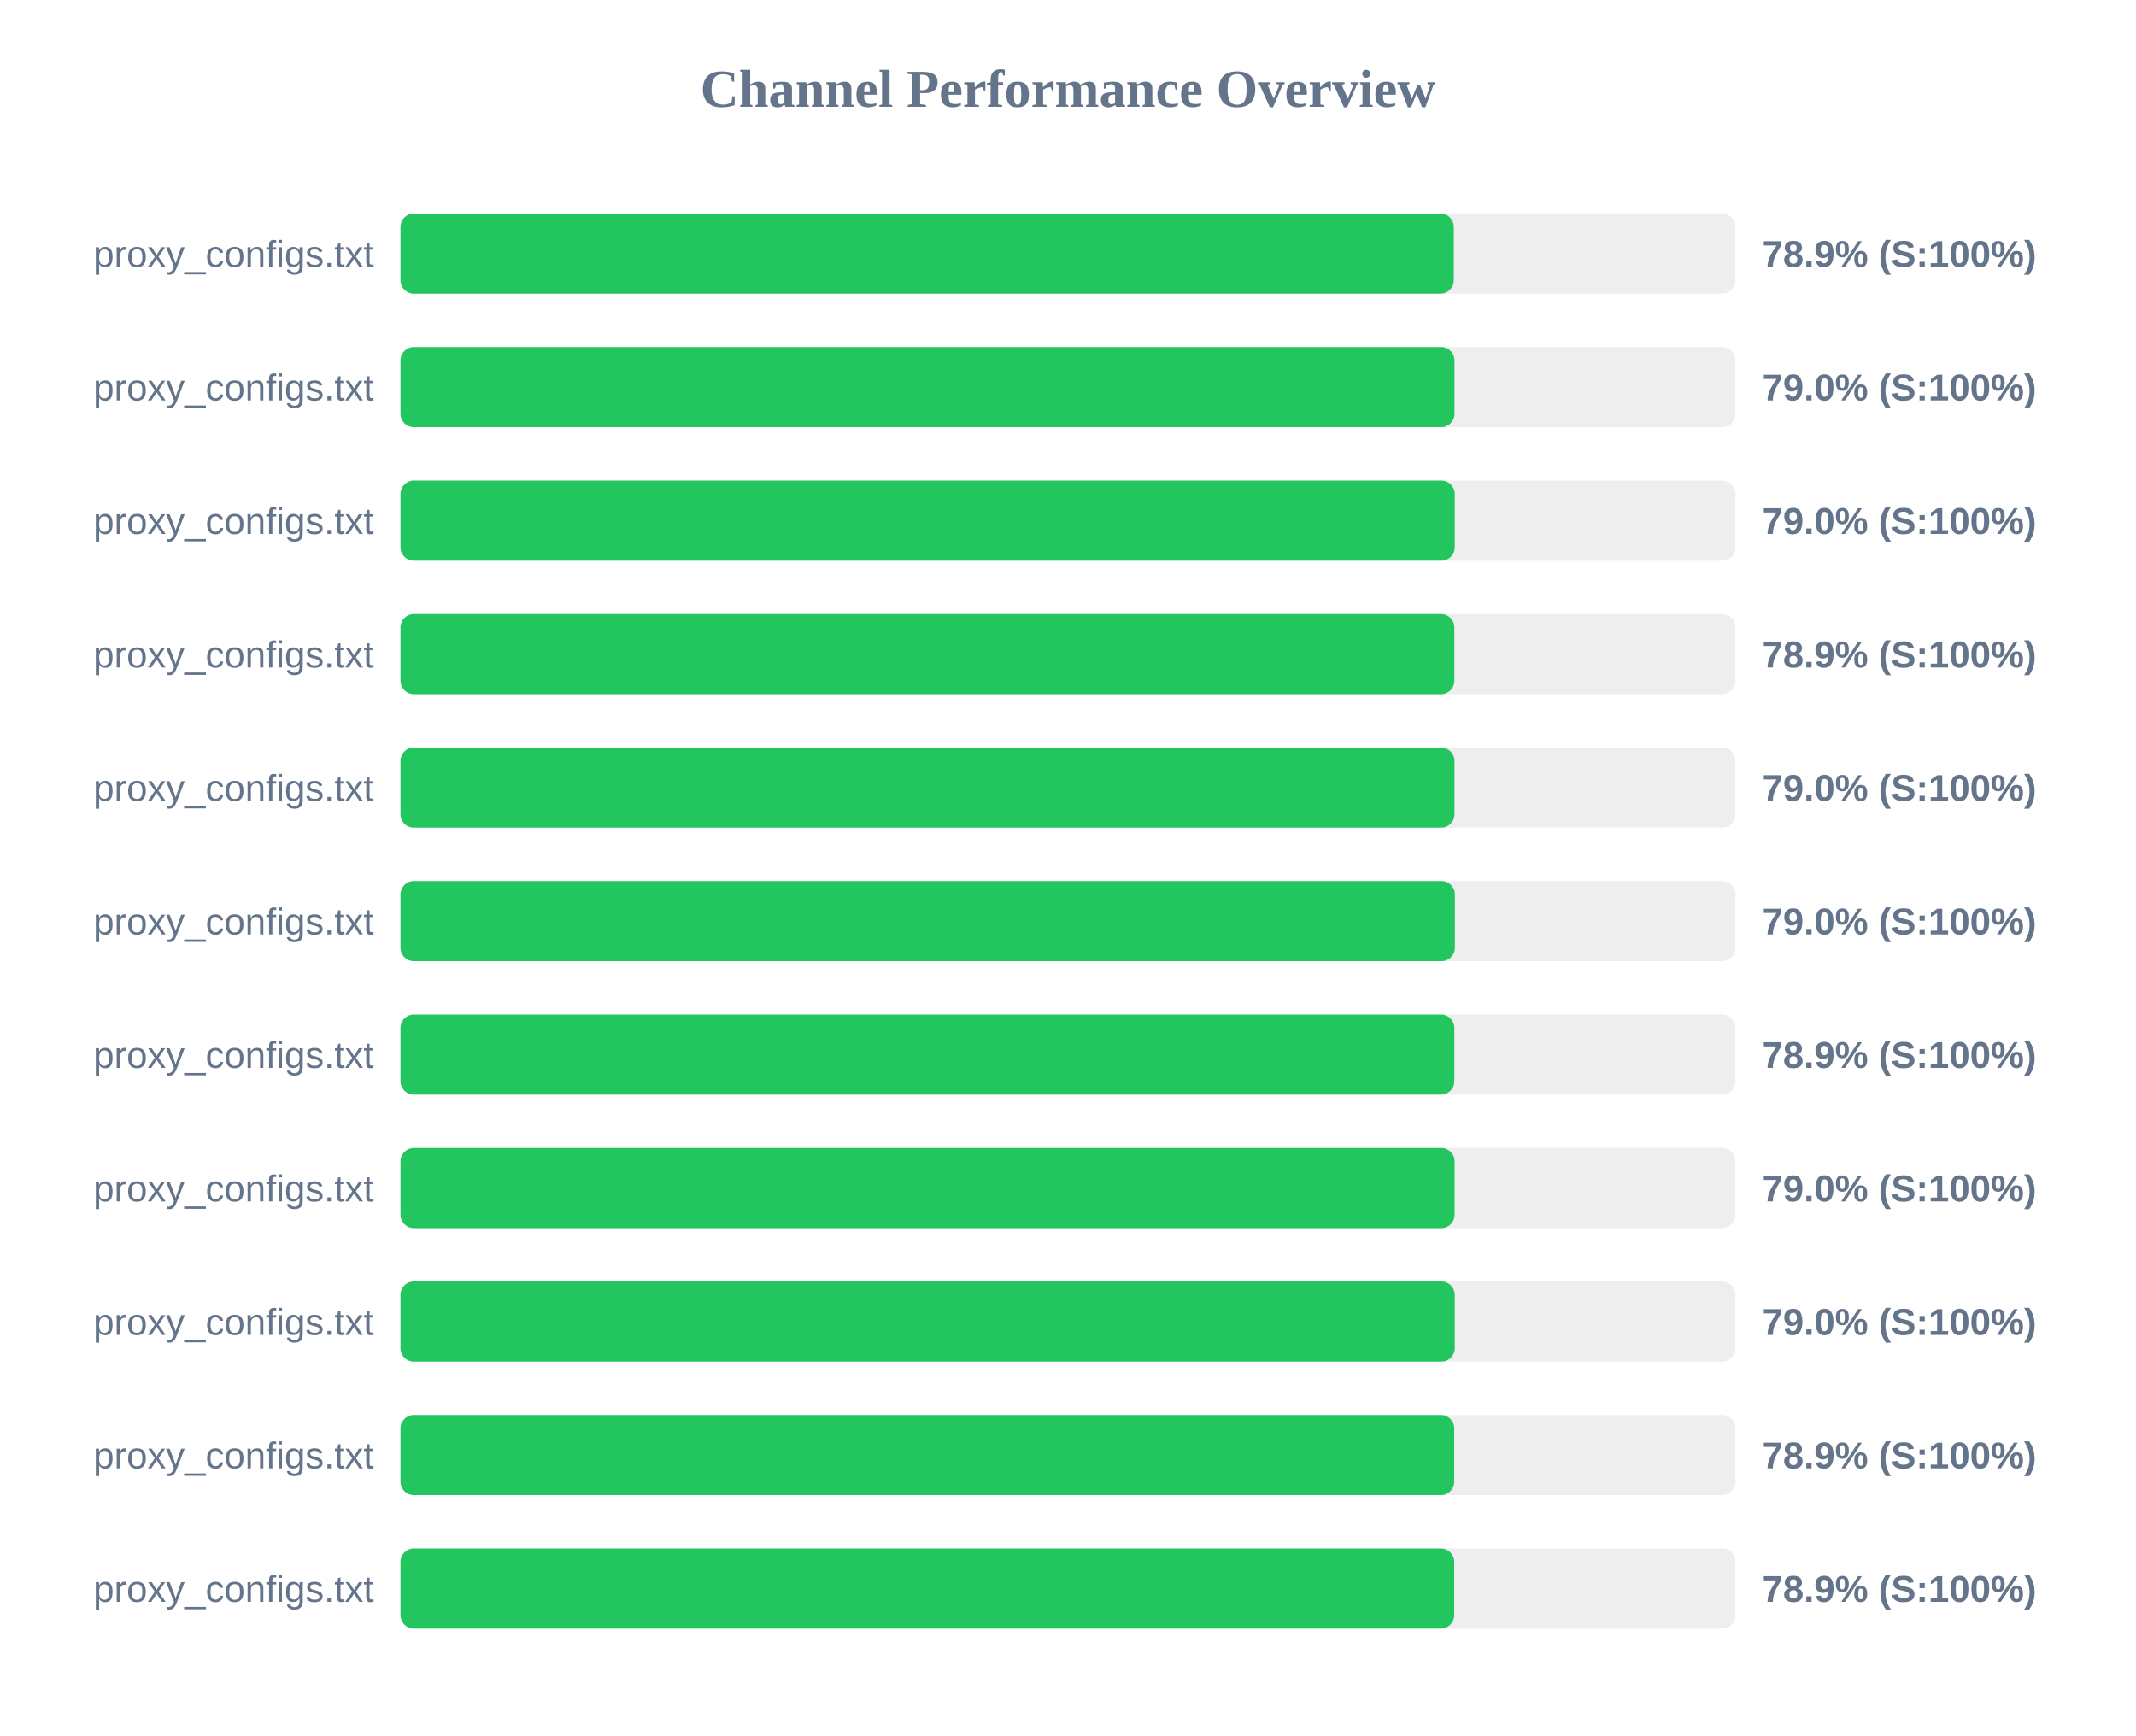
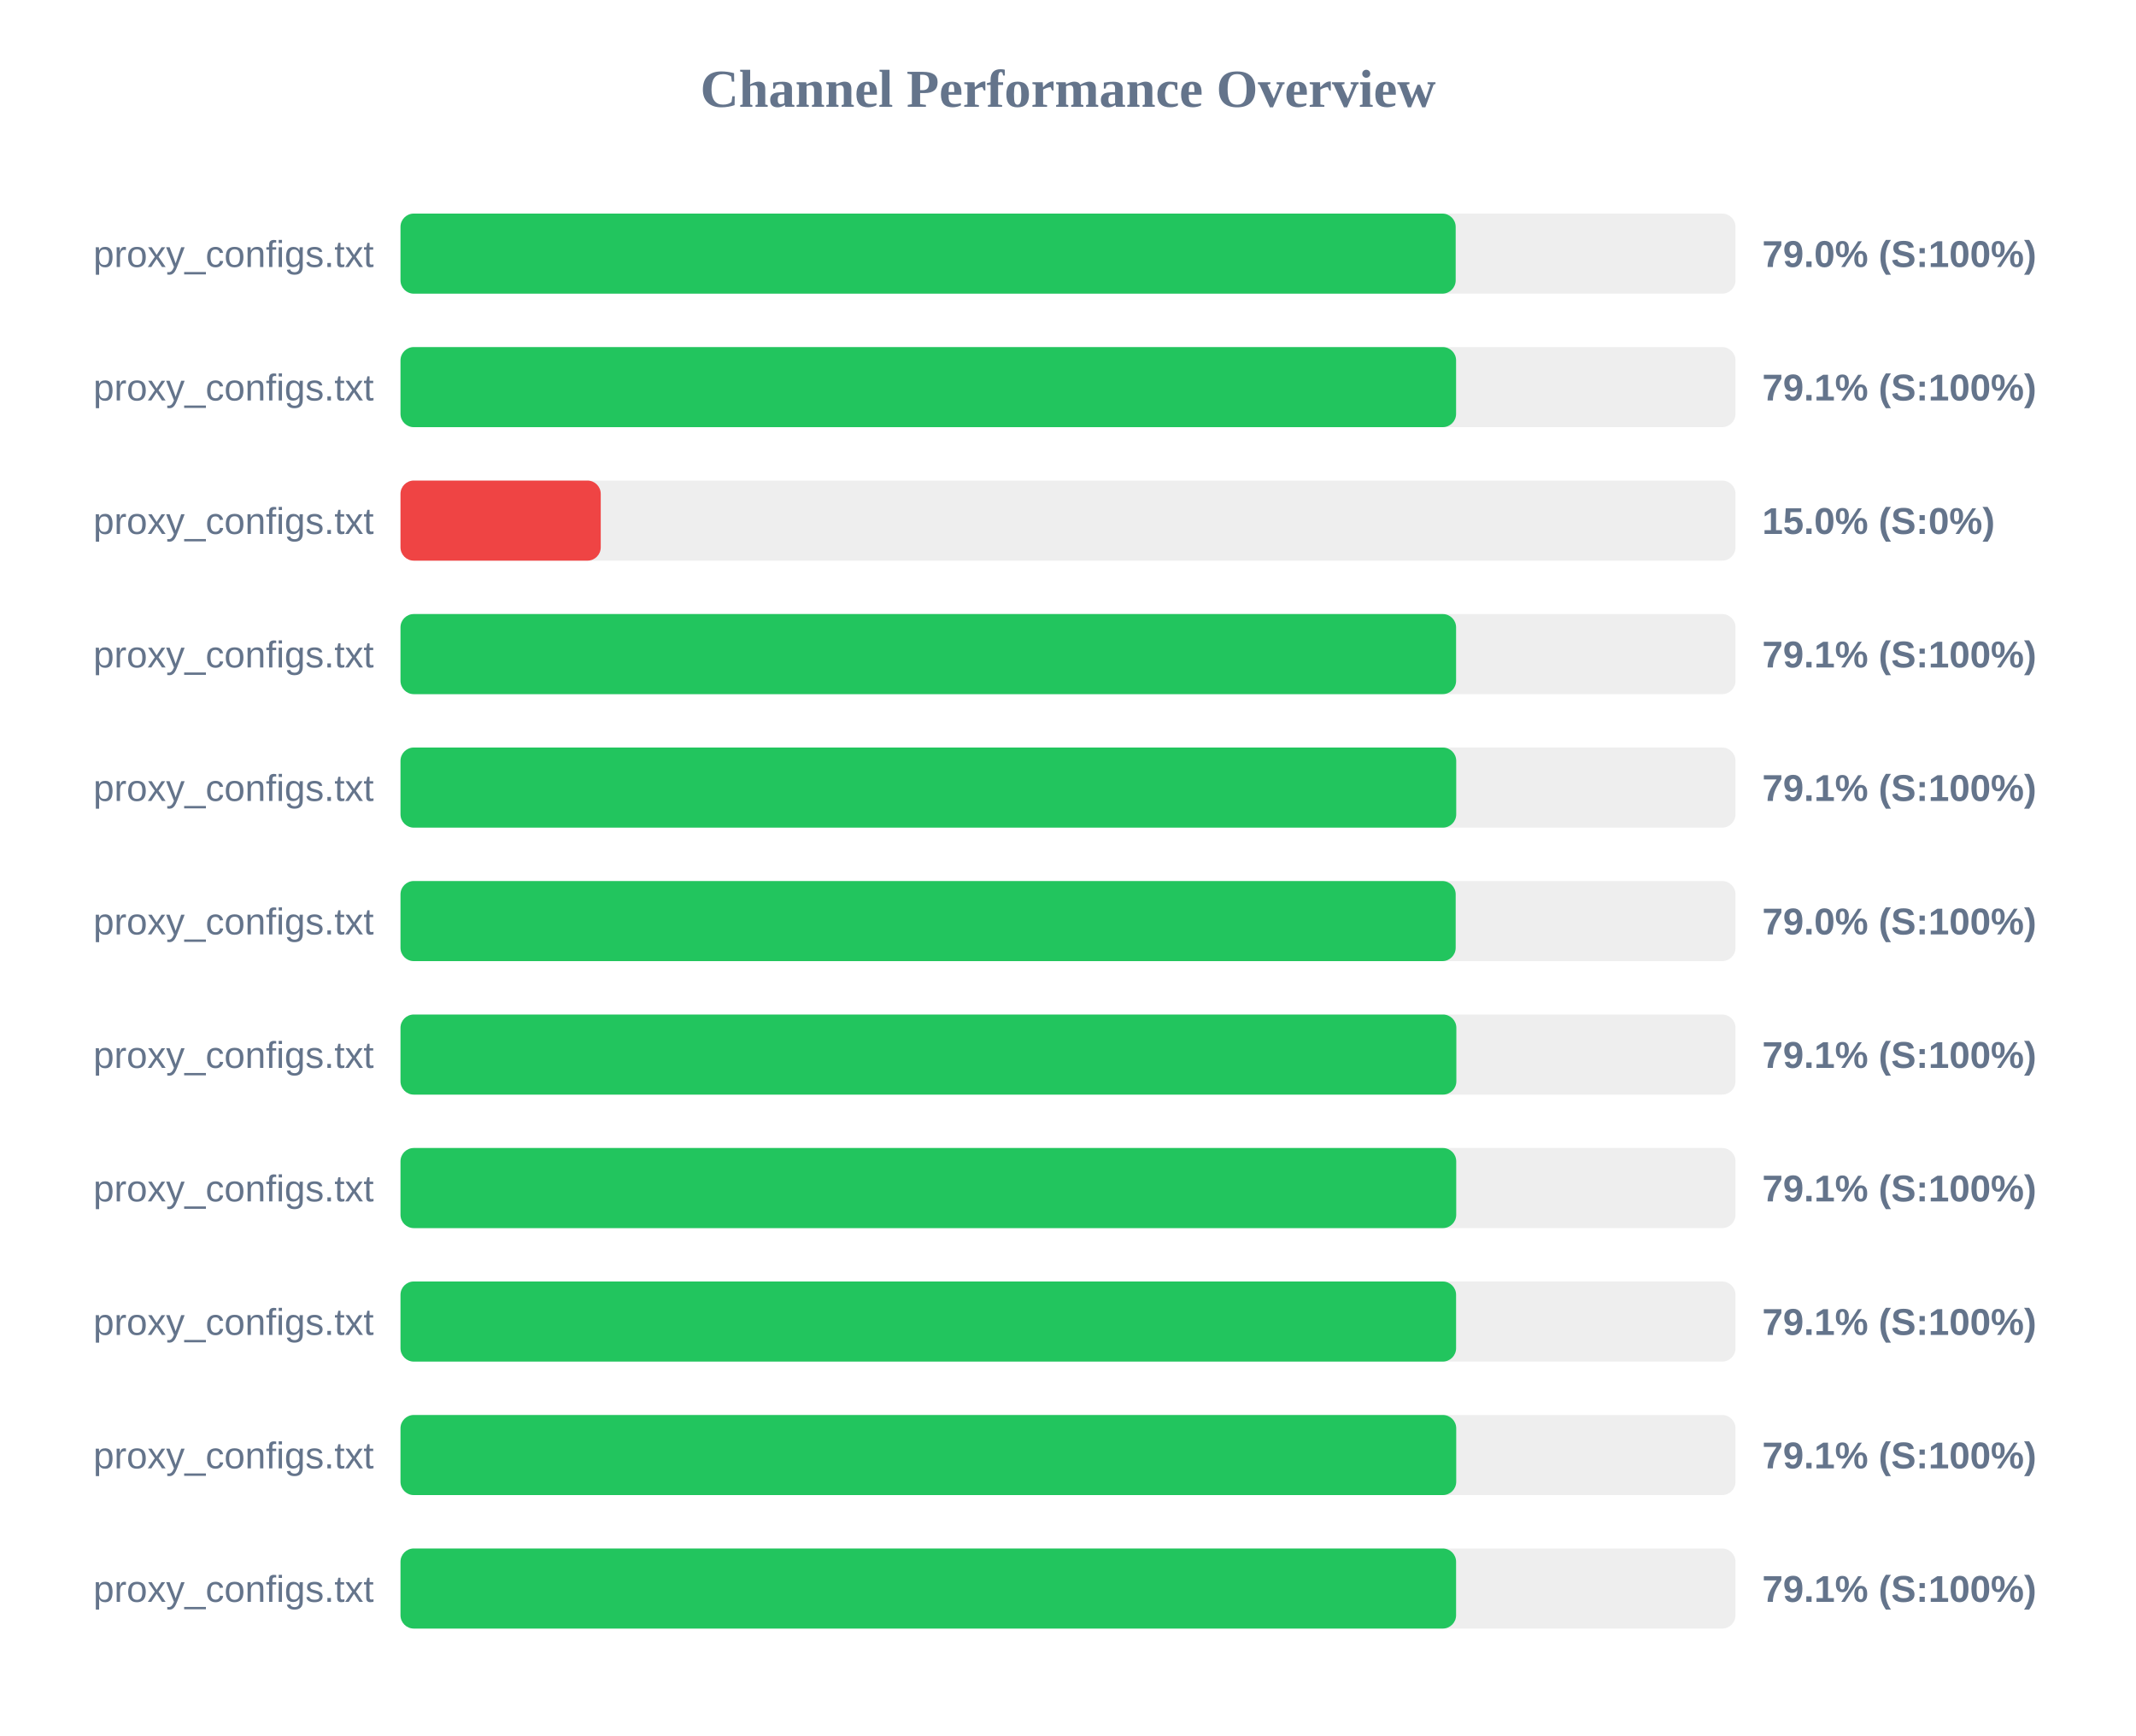
<svg xmlns="http://www.w3.org/2000/svg" width="800" height="650" version="1.1">
  <style>
        .row { font: 14px Arial; fill: #64748b; }
        .score { font: bold 14px Arial; fill: #64748b; }
    </style>
  <text x="400" y="40" text-anchor="middle" font-size="20px" font-weight="bold" fill="#64748b">Channel Performance Overview</text>
  <rect x="150" y="80" width="500" height="30" fill="#eee" rx="5" />
-   <rect x="150" y="80" width="394.5" height="30" fill="#22c55e" rx="5" />
+   <rect x="150" y="80" width="395.2" height="30" fill="#22c55e" rx="5" />
  <text x="140" y="100" text-anchor="end" class="row">proxy_configs.txt</text>
-   <text x="660" y="100" text-anchor="start" class="score">78.9% (S:100%)</text>
+   <text x="660" y="100" text-anchor="start" class="score">79.0% (S:100%)</text>
  <rect x="150" y="130" width="500" height="30" fill="#eee" rx="5" />
-   <rect x="150" y="130" width="394.75" height="30" fill="#22c55e" rx="5" />
+   <rect x="150" y="130" width="395.35" height="30" fill="#22c55e" rx="5" />
  <text x="140" y="150" text-anchor="end" class="row">proxy_configs.txt</text>
-   <text x="660" y="150" text-anchor="start" class="score">79.0% (S:100%)</text>
+   <text x="660" y="150" text-anchor="start" class="score">79.1% (S:100%)</text>
  <rect x="150" y="180" width="500" height="30" fill="#eee" rx="5" />
-   <rect x="150" y="180" width="394.85" height="30" fill="#22c55e" rx="5" />
+   <rect x="150" y="180" width="75.0" height="30" fill="#ef4444" rx="5" />
  <text x="140" y="200" text-anchor="end" class="row">proxy_configs.txt</text>
-   <text x="660" y="200" text-anchor="start" class="score">79.0% (S:100%)</text>
+   <text x="660" y="200" text-anchor="start" class="score">15.0% (S:0%)</text>
  <rect x="150" y="230" width="500" height="30" fill="#eee" rx="5" />
-   <rect x="150" y="230" width="394.7" height="30" fill="#22c55e" rx="5" />
+   <rect x="150" y="230" width="395.35" height="30" fill="#22c55e" rx="5" />
  <text x="140" y="250" text-anchor="end" class="row">proxy_configs.txt</text>
-   <text x="660" y="250" text-anchor="start" class="score">78.9% (S:100%)</text>
+   <text x="660" y="250" text-anchor="start" class="score">79.1% (S:100%)</text>
  <rect x="150" y="280" width="500" height="30" fill="#eee" rx="5" />
-   <rect x="150" y="280" width="394.75" height="30" fill="#22c55e" rx="5" />
+   <rect x="150" y="280" width="395.4" height="30" fill="#22c55e" rx="5" />
  <text x="140" y="300" text-anchor="end" class="row">proxy_configs.txt</text>
-   <text x="660" y="300" text-anchor="start" class="score">79.0% (S:100%)</text>
+   <text x="660" y="300" text-anchor="start" class="score">79.1% (S:100%)</text>
  <rect x="150" y="330" width="500" height="30" fill="#eee" rx="5" />
-   <rect x="150" y="330" width="394.9" height="30" fill="#22c55e" rx="5" />
+   <rect x="150" y="330" width="395.2" height="30" fill="#22c55e" rx="5" />
  <text x="140" y="350" text-anchor="end" class="row">proxy_configs.txt</text>
  <text x="660" y="350" text-anchor="start" class="score">79.0% (S:100%)</text>
  <rect x="150" y="380" width="500" height="30" fill="#eee" rx="5" />
-   <rect x="150" y="380" width="394.7" height="30" fill="#22c55e" rx="5" />
+   <rect x="150" y="380" width="395.45" height="30" fill="#22c55e" rx="5" />
  <text x="140" y="400" text-anchor="end" class="row">proxy_configs.txt</text>
-   <text x="660" y="400" text-anchor="start" class="score">78.9% (S:100%)</text>
+   <text x="660" y="400" text-anchor="start" class="score">79.1% (S:100%)</text>
  <rect x="150" y="430" width="500" height="30" fill="#eee" rx="5" />
-   <rect x="150" y="430" width="394.8" height="30" fill="#22c55e" rx="5" />
+   <rect x="150" y="430" width="395.4" height="30" fill="#22c55e" rx="5" />
  <text x="140" y="450" text-anchor="end" class="row">proxy_configs.txt</text>
-   <text x="660" y="450" text-anchor="start" class="score">79.0% (S:100%)</text>
+   <text x="660" y="450" text-anchor="start" class="score">79.1% (S:100%)</text>
  <rect x="150" y="480" width="500" height="30" fill="#eee" rx="5" />
-   <rect x="150" y="480" width="394.85" height="30" fill="#22c55e" rx="5" />
+   <rect x="150" y="480" width="395.35" height="30" fill="#22c55e" rx="5" />
  <text x="140" y="500" text-anchor="end" class="row">proxy_configs.txt</text>
-   <text x="660" y="500" text-anchor="start" class="score">79.0% (S:100%)</text>
+   <text x="660" y="500" text-anchor="start" class="score">79.1% (S:100%)</text>
  <rect x="150" y="530" width="500" height="30" fill="#eee" rx="5" />
-   <rect x="150" y="530" width="394.65" height="30" fill="#22c55e" rx="5" />
+   <rect x="150" y="530" width="395.4" height="30" fill="#22c55e" rx="5" />
  <text x="140" y="550" text-anchor="end" class="row">proxy_configs.txt</text>
-   <text x="660" y="550" text-anchor="start" class="score">78.9% (S:100%)</text>
+   <text x="660" y="550" text-anchor="start" class="score">79.1% (S:100%)</text>
  <rect x="150" y="580" width="500" height="30" fill="#eee" rx="5" />
-   <rect x="150" y="580" width="394.65" height="30" fill="#22c55e" rx="5" />
+   <rect x="150" y="580" width="395.35" height="30" fill="#22c55e" rx="5" />
  <text x="140" y="600" text-anchor="end" class="row">proxy_configs.txt</text>
-   <text x="660" y="600" text-anchor="start" class="score">78.9% (S:100%)</text>
+   <text x="660" y="600" text-anchor="start" class="score">79.1% (S:100%)</text>
</svg>
